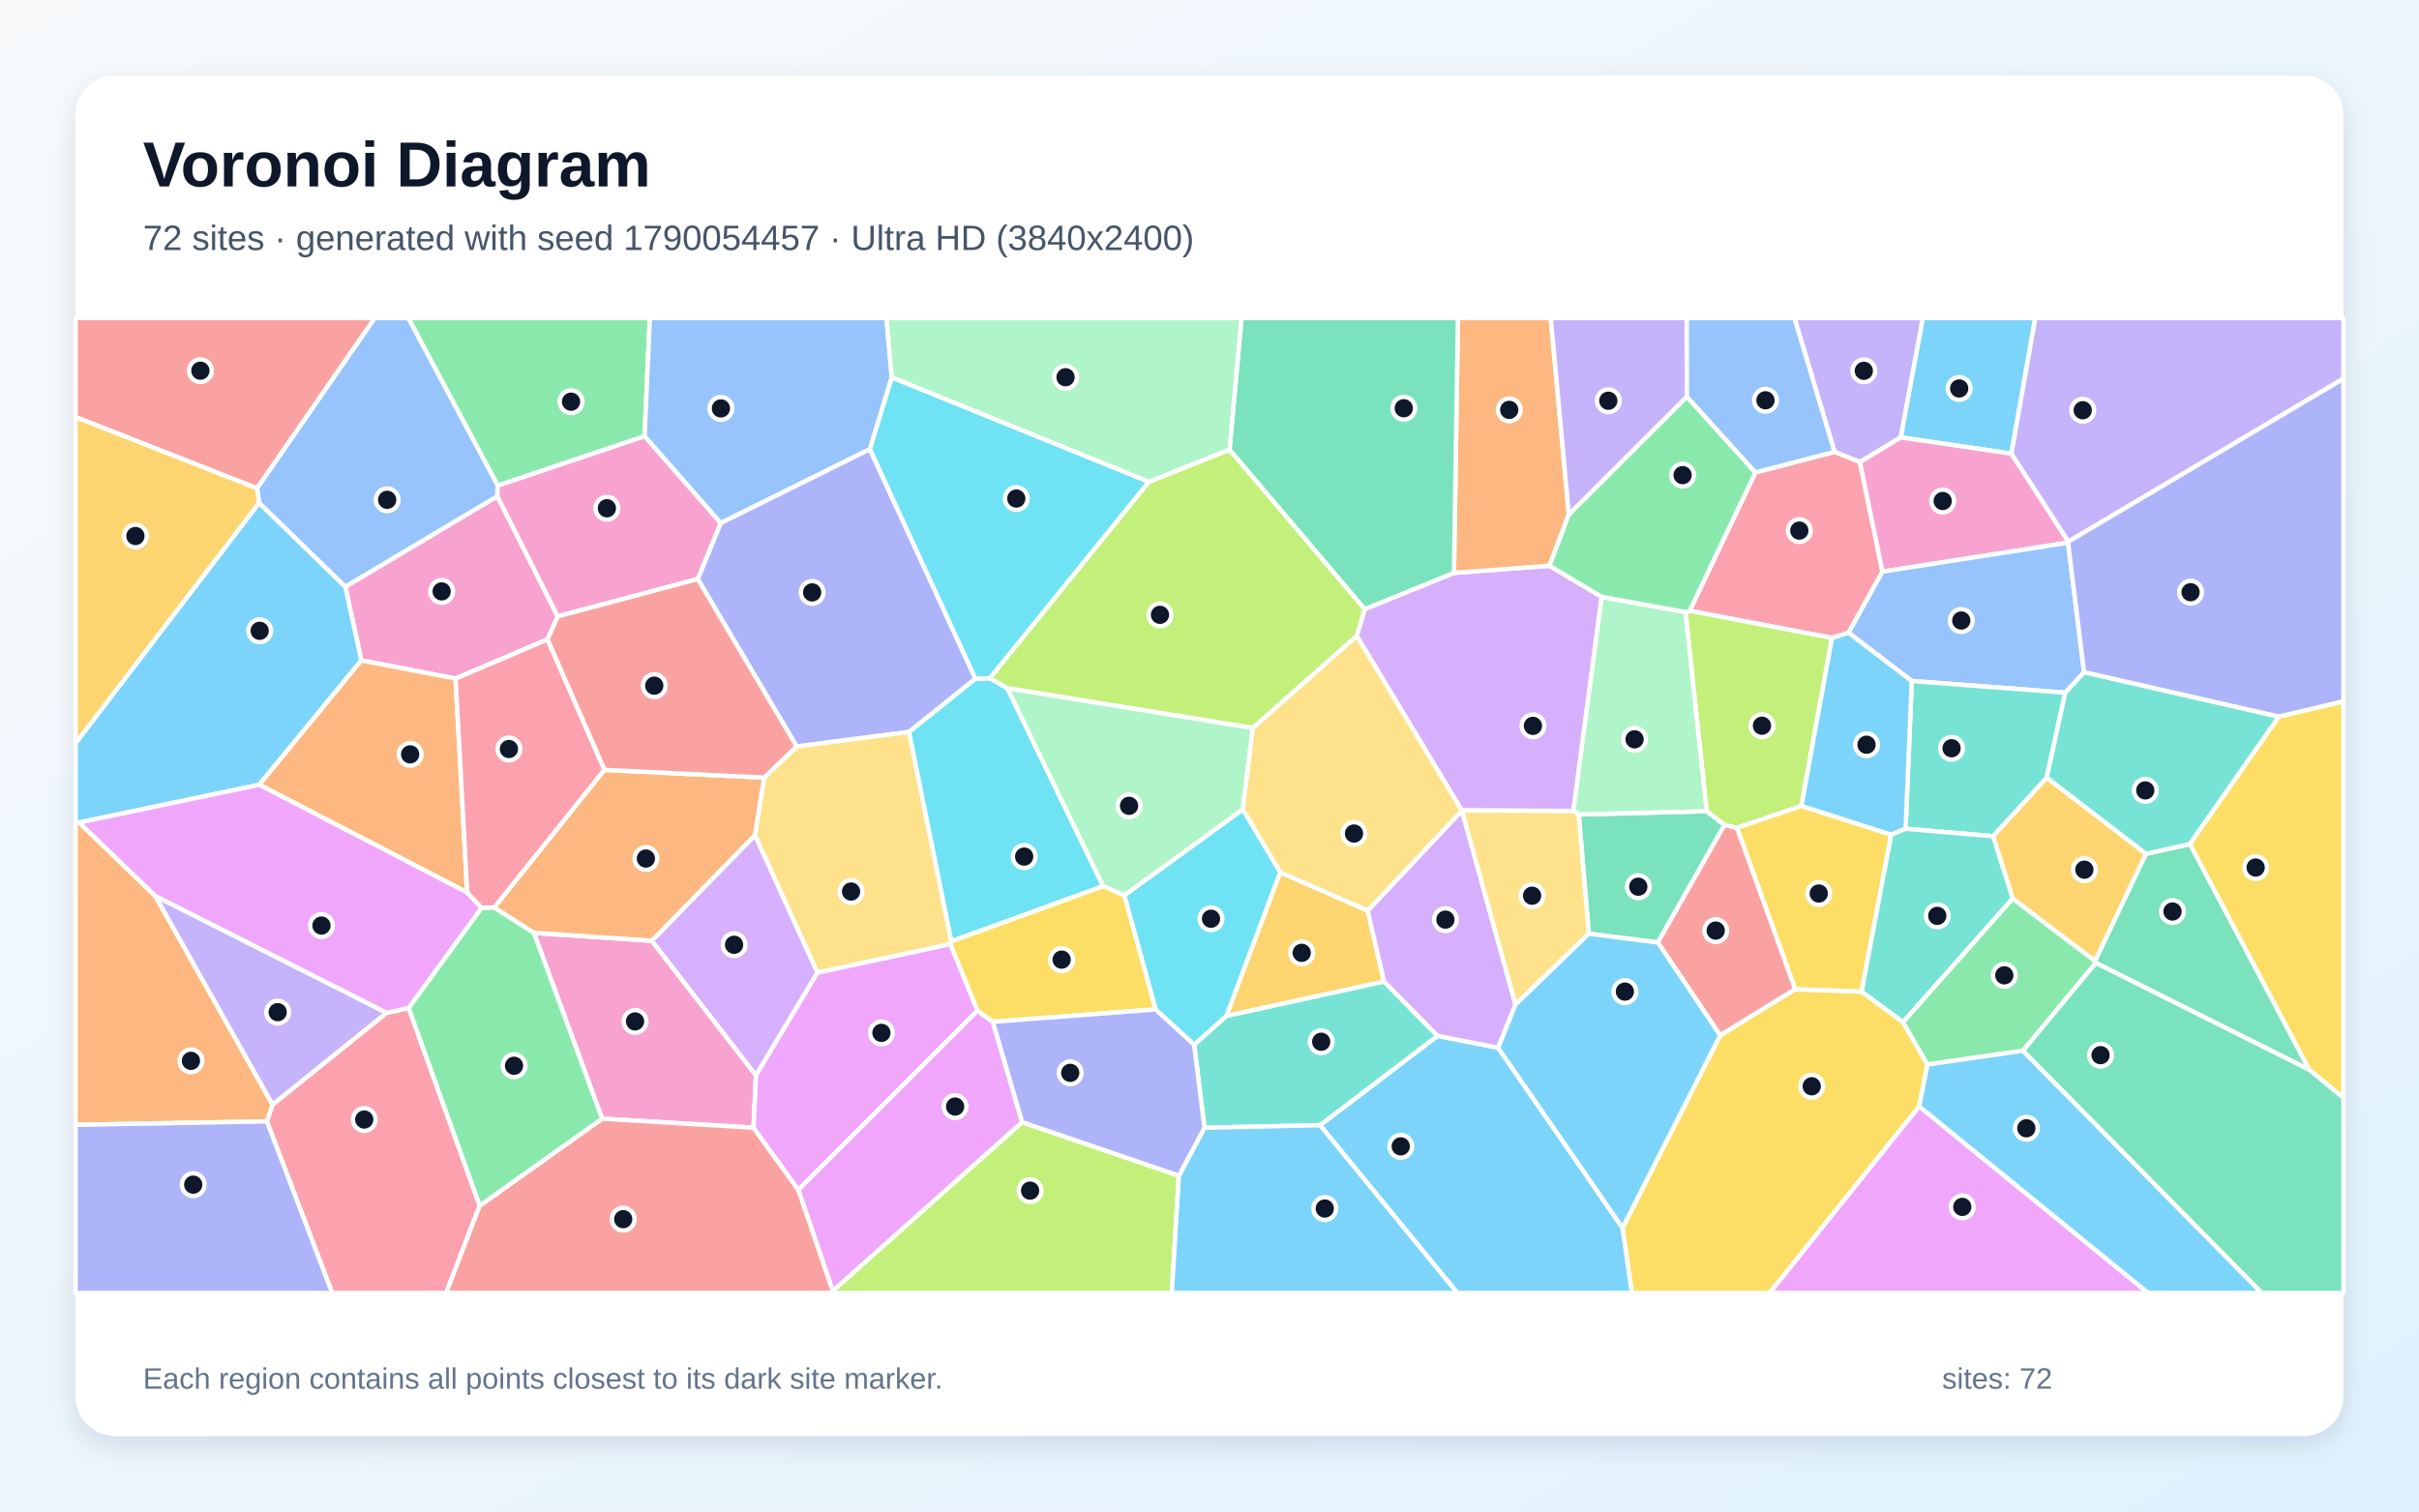
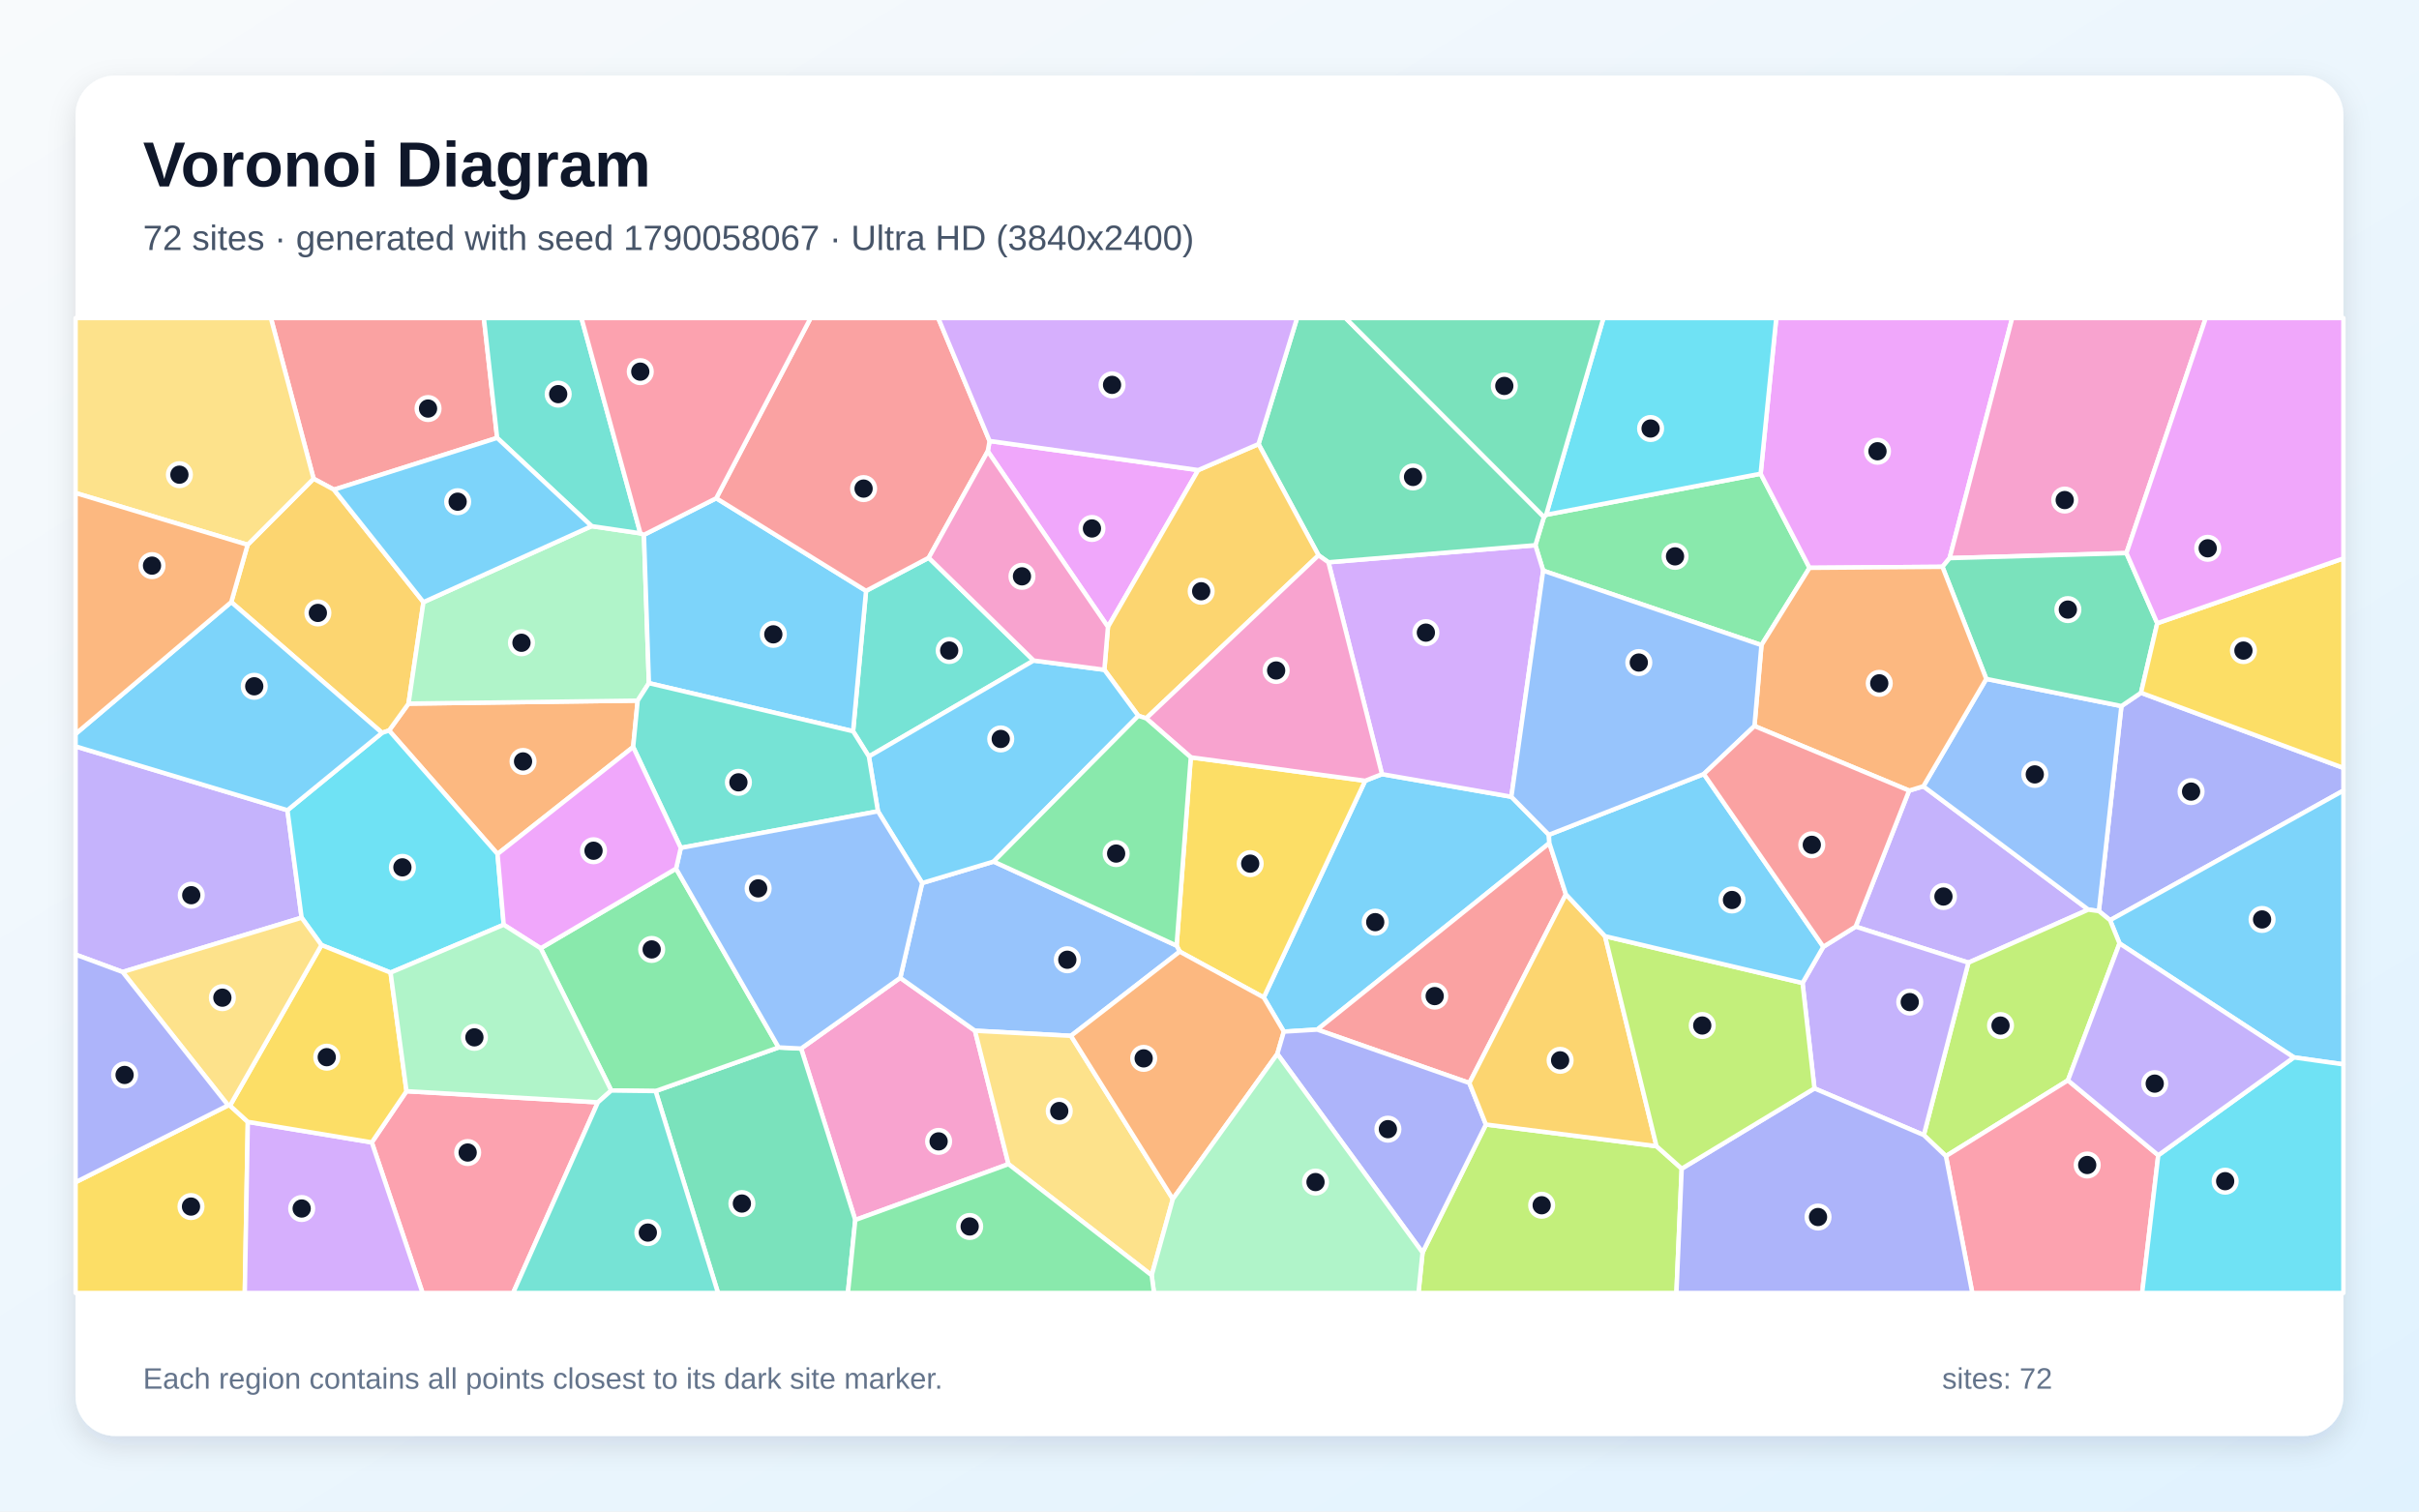
<svg xmlns="http://www.w3.org/2000/svg" width="3840" height="2400" viewBox="0 0 3840 2400" role="img" aria-labelledby="title description">
  <defs>
    <linearGradient id="background" x1="0" y1="0" x2="1" y2="1">
      <stop stop-color="#F8FAFC" />
      <stop offset="1" stop-color="#E0F2FE" />
    </linearGradient>
    <filter id="shadow" x="-5%" y="-5%" width="110%" height="110%">
      <feDropShadow dx="0" dy="15" stdDeviation="22" flood-color="#0F172A" flood-opacity=".12" />
    </filter>
  </defs>
  <rect width="3840" height="2400" fill="url(#background)" />
  <rect x="120" y="120" width="3600" height="2160" rx="63" fill="#FFFFFF" filter="url(#shadow)" />
  <g font-family="Arial, sans-serif">
    <text x="227" y="296" font-size="101" font-weight="700" fill="#0F172A">Voronoi Diagram</text>
-     <text x="227" y="397" font-size="56" fill="#475569">72 sites · generated with seed 1790054457 · Ultra HD (3840x2400)</text>
+     <text x="227" y="397" font-size="56" fill="#475569">72 sites · generated with seed 1790058067 · Ultra HD (3840x2400)</text>
  </g>
  <g stroke="#FFFFFF" stroke-width="7" stroke-linejoin="round">
-     <polygon points="2095.4,1786.6 2282.0,1644.7 2378.2,1663.7 2575.7,1949.6 2590.8,2053.0 2313.4,2053.0" fill="#38BDF8" fill-opacity="0.65" />
-     <polygon points="3017.4,694.5 2952.5,733.8 2912.2,717.5 2848.5,505.0 3052.5,505.0" fill="#A78BFA" fill-opacity="0.65" />
-     <polygon points="885.4,978.7 869.2,1015.2 723.2,1077.5 573.6,1048.6 548.2,931.5 789.5,787.9" fill="#F472B6" fill-opacity="0.65" />
-     <polygon points="246.6,1422.6 432.8,1754.1 423.9,1780.5 120.0,1786.0 120.0,1305.1 125.6,1306.0" fill="#FB923C" fill-opacity="0.65" />
-     <polygon points="2575.7,1949.6 2730.6,1643.9 2849.6,1570.6 2955.2,1574.4 3020.8,1622.8 3059.7,1690.2 3046.6,1756.7 2809.2,2053.0 2590.8,2053.0" fill="#FACC15" fill-opacity="0.65" />
-     <polygon points="1023.2,692.7 790.1,771.1 648.1,505.0 1031.6,505.0" fill="#4ADE80" fill-opacity="0.65" />
-     <polygon points="1912.0,1790.6 1895.6,1658.8 1946.7,1613.0 2197.0,1558.3 2282.0,1644.7 2095.4,1786.6" fill="#2DD4BF" fill-opacity="0.65" />
-     <polygon points="1415.7,599.2 1380.9,713.2 1144.0,830.6 1023.2,692.7 1031.6,505.0 1407.2,505.0" fill="#60A5FA" fill-opacity="0.65" />
-     <polygon points="1267.2,1889.0 1551.5,1604.7 1576.0,1622.4 1622.7,1781.8 1321.9,2050.0" fill="#E879F9" fill-opacity="0.65" />
-     <polygon points="3327.0,1529.0 3325.7,1525.7 3406.4,1355.8 3476.4,1340.1 3666.1,1698.8" fill="#34D399" fill-opacity="0.65" />
-     <polygon points="408.0,775.4 120.0,662.3 120.0,505.0 595.0,505.0" fill="#F87171" fill-opacity="0.65" />
-     <polygon points="120.0,1786.0 423.9,1780.5 527.6,2053.0 120.0,2053.0" fill="#818CF8" fill-opacity="0.65" />
-     <polygon points="2032.2,1385.0 2171.1,1445.9 2197.0,1558.3 1946.7,1613.0" fill="#FBBF24" fill-opacity="0.65" />
-     <polygon points="1321.9,2050.0 1622.7,1781.8 1871.4,1866.7 1860.1,2053.0 1322.1,2053.0" fill="#A3E635" fill-opacity="0.65" />
-     <polygon points="2320.7,1287.0 2405.8,1595.0 2378.2,1663.7 2282.0,1644.7 2197.0,1558.3 2171.1,1445.9" fill="#C084FC" fill-opacity="0.65" />
-     <polygon points="2988.3,907.6 2934.4,1004.7 2908.1,1012.9 2682.2,969.8 2786.6,750.1 2912.2,717.5 2952.5,733.8" fill="#FB7185" fill-opacity="0.65" />
-     <polygon points="1510.0,1494.8 1442.8,1162.2 1548.4,1077.4 1571.1,1076.9 1599.1,1092.6 1751.2,1407.1" fill="#22D3EE" fill-opacity="0.65" />
-     <polygon points="1988.8,1155.7 1972.8,1285.4 1784.8,1421.8 1751.2,1407.1 1599.1,1092.6" fill="#86EFAC" fill-opacity="0.65" />
-     <polygon points="2153.8,1009.4 2320.8,1286.8 2320.7,1287.0 2171.1,1445.9 2032.2,1385.0 1972.8,1285.4 1988.8,1155.7" fill="#FCD34D" fill-opacity="0.65" />
-     <polygon points="411.6,1246.0 125.6,1306.0 120.0,1305.1 120.0,1179.9 411.3,798.3 548.2,931.5 573.6,1048.6" fill="#38BDF8" fill-opacity="0.65" />
-     <polygon points="3193.0,720.3 3017.4,694.5 3052.5,505.0 3230.9,505.0" fill="#38BDF8" fill-opacity="0.65" />
-     <polygon points="613.9,1608.2 432.8,1754.1 246.6,1422.6" fill="#A78BFA" fill-opacity="0.65" />
-     <polygon points="3283.5,860.0 3282.9,861.7 2988.3,907.6 2952.5,733.8 3017.4,694.5 3193.0,720.3" fill="#F472B6" fill-opacity="0.65" />
-     <polygon points="741.6,1417.1 411.6,1246.0 573.6,1048.6 723.2,1077.5" fill="#FB923C" fill-opacity="0.65" />
-     <polygon points="2757.2,1314.2 2859.6,1279.6 3002.2,1325.3 2955.2,1574.4 2849.6,1570.6" fill="#FACC15" fill-opacity="0.65" />
-     <polygon points="3211.4,1668.3 3059.7,1690.2 3020.8,1622.8 3194.9,1426.6 3325.7,1525.7 3327.0,1529.0" fill="#4ADE80" fill-opacity="0.65" />
-     <polygon points="3476.4,1340.1 3406.4,1355.8 3248.8,1234.8 3278.2,1099.8 3308.3,1067.2 3617.7,1137.9" fill="#2DD4BF" fill-opacity="0.65" />
-     <polygon points="3308.3,1067.2 3278.2,1099.8 3034.8,1081.3 2934.4,1004.7 2988.3,907.6 3282.9,861.7" fill="#60A5FA" fill-opacity="0.65" />
-     <polygon points="3046.6,1756.7 3410.1,2053.0 2809.2,2053.0" fill="#E879F9" fill-opacity="0.65" />
-     <polygon points="2522.1,1482.5 2506.1,1293.2 2709.2,1288.0 2737.6,1309.8 2631.7,1496.5" fill="#34D399" fill-opacity="0.65" />
-     <polygon points="2631.7,1496.5 2737.6,1309.8 2757.2,1314.2 2849.6,1570.6 2730.6,1643.9" fill="#F87171" fill-opacity="0.65" />
-     <polygon points="1548.4,1077.4 1442.8,1162.2 1264.7,1185.3 1107.6,919.4 1144.0,830.6 1380.9,713.2" fill="#818CF8" fill-opacity="0.65" />
-     <polygon points="3194.9,1426.6 3163.8,1327.7 3248.8,1234.8 3406.4,1355.8 3325.7,1525.7" fill="#FBBF24" fill-opacity="0.65" />
-     <polygon points="2737.6,1309.8 2709.2,1288.0 2675.5,971.9 2682.2,969.8 2908.1,1012.9 2859.6,1279.6 2757.2,1314.2" fill="#A3E635" fill-opacity="0.65" />
-     <polygon points="2166.3,967.2 2308.0,909.6 2459.7,898.3 2542.6,947.7 2497.6,1287.7 2320.8,1286.8 2153.8,1009.4" fill="#C084FC" fill-opacity="0.65" />
-     <polygon points="423.9,1780.5 432.8,1754.1 613.9,1608.2 648.8,1600.5 761.5,1914.4 708.2,2053.0 527.6,2053.0" fill="#FB7185" fill-opacity="0.65" />
-     <polygon points="1834.3,1602.8 1784.8,1421.8 1972.8,1285.4 2032.2,1385.0 1946.7,1613.0 1895.6,1658.8" fill="#22D3EE" fill-opacity="0.65" />
-     <polygon points="2497.6,1287.7 2542.6,947.7 2675.5,971.9 2709.2,1288.0 2506.1,1293.2" fill="#86EFAC" fill-opacity="0.65" />
-     <polygon points="1297.6,1544.5 1198.3,1326.2 1213.0,1234.7 1264.7,1185.3 1442.8,1162.2 1510.0,1494.8 1508.6,1499.1" fill="#FCD34D" fill-opacity="0.65" />
-     <polygon points="1871.4,1866.7 1912.0,1790.6 2095.4,1786.6 2313.4,2053.0 1860.1,2053.0" fill="#38BDF8" fill-opacity="0.65" />
-     <polygon points="3046.6,1756.7 3059.7,1690.2 3211.4,1668.3 3590.6,2053.0 3410.1,2053.0" fill="#38BDF8" fill-opacity="0.65" />
-     <polygon points="3283.5,860.0 3193.0,720.3 3230.9,505.0 3720.0,505.0 3720.0,601.3" fill="#A78BFA" fill-opacity="0.65" />
-     <polygon points="1196.2,1790.6 955.8,1776.2 847.5,1481.2 1034.7,1493.7 1200.1,1707.4" fill="#F472B6" fill-opacity="0.65" />
-     <polygon points="2490.4,816.8 2459.7,898.3 2308.0,909.6 2314.4,505.0 2461.7,505.0" fill="#FB923C" fill-opacity="0.65" />
-     <polygon points="1576.0,1622.4 1551.5,1604.7 1508.6,1499.1 1510.0,1494.8 1751.2,1407.1 1784.8,1421.8 1834.3,1602.8" fill="#FACC15" fill-opacity="0.65" />
-     <polygon points="2677.8,629.7 2786.6,750.1 2682.2,969.8 2675.5,971.9 2542.6,947.7 2459.7,898.3 2490.4,816.8" fill="#4ADE80" fill-opacity="0.65" />
-     <polygon points="3025.0,1315.9 3034.8,1081.3 3278.2,1099.8 3248.8,1234.8 3163.8,1327.7" fill="#2DD4BF" fill-opacity="0.65" />
-     <polygon points="790.1,771.1 789.5,787.9 548.2,931.5 411.3,798.3 408.0,775.4 595.0,505.0 648.1,505.0" fill="#60A5FA" fill-opacity="0.65" />
-     <polygon points="741.6,1417.1 764.6,1441.5 648.8,1600.5 613.9,1608.2 246.6,1422.6 125.6,1306.0 411.6,1246.0" fill="#E879F9" fill-opacity="0.65" />
-     <polygon points="2308.0,909.6 2166.3,967.2 1951.7,714.0 1970.8,505.0 2314.4,505.0" fill="#34D399" fill-opacity="0.65" />
-     <polygon points="761.5,1914.4 955.8,1776.2 1196.2,1790.6 1267.2,1889.0 1321.9,2050.0 1322.1,2053.0 708.2,2053.0" fill="#F87171" fill-opacity="0.65" />
-     <polygon points="3617.7,1137.9 3308.3,1067.2 3282.9,861.7 3283.5,860.0 3720.0,601.3 3720.0,1113.8" fill="#818CF8" fill-opacity="0.65" />
-     <polygon points="411.3,798.3 120.0,1179.9 120.0,662.3 408.0,775.4" fill="#FBBF24" fill-opacity="0.65" />
-     <polygon points="1823.7,764.9 1951.7,714.0 2166.3,967.2 2153.8,1009.4 1988.8,1155.7 1599.1,1092.6 1571.1,1076.9" fill="#A3E635" fill-opacity="0.65" />
-     <polygon points="1200.1,1707.4 1034.7,1493.7 1198.3,1326.2 1297.6,1544.5" fill="#C084FC" fill-opacity="0.65" />
-     <polygon points="959.6,1222.4 784.6,1441.2 764.6,1441.5 741.6,1417.1 723.2,1077.5 869.2,1015.2" fill="#FB7185" fill-opacity="0.65" />
-     <polygon points="1823.7,764.9 1571.1,1076.9 1548.4,1077.4 1380.9,713.2 1415.7,599.2" fill="#22D3EE" fill-opacity="0.65" />
-     <polygon points="1951.7,714.0 1823.7,764.9 1415.7,599.2 1407.2,505.0 1970.8,505.0" fill="#86EFAC" fill-opacity="0.65" />
-     <polygon points="2320.8,1286.8 2497.6,1287.7 2506.1,1293.2 2522.1,1482.5 2405.8,1595.0 2320.7,1287.0" fill="#FCD34D" fill-opacity="0.65" />
-     <polygon points="3034.8,1081.3 3025.0,1315.9 3002.2,1325.3 2859.6,1279.6 2908.1,1012.9 2934.4,1004.7" fill="#38BDF8" fill-opacity="0.65" />
-     <polygon points="2522.1,1482.5 2631.7,1496.5 2730.6,1643.9 2575.7,1949.6 2378.2,1663.7 2405.8,1595.0" fill="#38BDF8" fill-opacity="0.65" />
-     <polygon points="2677.8,629.7 2490.4,816.8 2461.7,505.0 2677.5,505.0" fill="#A78BFA" fill-opacity="0.65" />
-     <polygon points="1144.0,830.6 1107.6,919.4 885.4,978.7 789.5,787.9 790.1,771.1 1023.2,692.7" fill="#F472B6" fill-opacity="0.65" />
-     <polygon points="784.6,1441.2 959.6,1222.4 1213.0,1234.7 1198.3,1326.2 1034.7,1493.7 847.5,1481.2" fill="#FB923C" fill-opacity="0.65" />
-     <polygon points="3666.1,1698.8 3476.4,1340.1 3617.7,1137.9 3720.0,1113.8 3720.0,1743.3" fill="#FACC15" fill-opacity="0.65" />
-     <polygon points="761.5,1914.4 648.8,1600.5 764.6,1441.5 784.6,1441.2 847.5,1481.2 955.8,1776.2" fill="#4ADE80" fill-opacity="0.65" />
-     <polygon points="3002.2,1325.3 3025.0,1315.9 3163.8,1327.7 3194.9,1426.6 3020.8,1622.8 2955.2,1574.4" fill="#2DD4BF" fill-opacity="0.65" />
-     <polygon points="2912.2,717.5 2786.6,750.1 2677.8,629.7 2677.5,505.0 2848.5,505.0" fill="#60A5FA" fill-opacity="0.65" />
-     <polygon points="1196.2,1790.6 1200.1,1707.4 1297.6,1544.5 1508.6,1499.1 1551.5,1604.7 1267.2,1889.0" fill="#E879F9" fill-opacity="0.65" />
-     <polygon points="3211.4,1668.3 3327.0,1529.0 3666.1,1698.8 3720.0,1743.3 3720.0,2053.0 3590.6,2053.0" fill="#34D399" fill-opacity="0.65" />
-     <polygon points="1107.6,919.4 1264.7,1185.3 1213.0,1234.7 959.6,1222.4 869.2,1015.2 885.4,978.7" fill="#F87171" fill-opacity="0.65" />
-     <polygon points="1871.4,1866.7 1622.7,1781.8 1576.0,1622.4 1834.3,1602.8 1895.6,1658.8 1912.0,1790.6" fill="#818CF8" fill-opacity="0.65" />
+     <polygon points="2458.7,1325.5 2459.5,1338.7 2091.1,1634.8 2038.0,1638.0 2006.1,1583.8 2167.1,1239.7 2193.8,1229.2 2399.2,1265.1" fill="#38BDF8" fill-opacity="0.65" />
+     <polygon points="194.6,1543.3 120.0,1515.7 120.0,1185.1 456.3,1286.5 478.8,1457.1" fill="#A78BFA" fill-opacity="0.65" />
+     <polygon points="1357.7,1937.1 1271.7,1664.9 1429.1,1552.6 1547.7,1636.6 1600.9,1848.4" fill="#F472B6" fill-opacity="0.65" />
+     <polygon points="1005.1,1186.1 789.8,1356.0 617.6,1159.9 648.5,1117.2 1012.3,1112.4" fill="#FB923C" fill-opacity="0.65" />
+     <polygon points="1872.7,1511.0 1867.8,1501.5 1890.3,1202.5 2167.1,1239.7 2006.1,1583.8" fill="#FACC15" fill-opacity="0.65" />
+     <polygon points="2454.4,817.4 2794.9,752.2 2872.5,901.6 2796.2,1024.3 2449.7,906.1 2437.3,865.7 2450.9,820.8" fill="#4ADE80" fill-opacity="0.65" />
+     <polygon points="1354.2,1161.1 1374.8,938.2 1474.3,885.6 1640.9,1048.8 1379.3,1201.2" fill="#2DD4BF" fill-opacity="0.65" />
+     <polygon points="1700.1,1644.7 1547.7,1636.6 1429.1,1552.6 1463.9,1402.1 1577.3,1368.0 1867.8,1501.5 1872.7,1511.0" fill="#60A5FA" fill-opacity="0.65" />
+     <polygon points="3094.9,886.2 3083.5,900.0 2872.5,901.6 2794.9,752.2 2819.7,505.0 3194.2,505.0" fill="#E879F9" fill-opacity="0.65" />
+     <polygon points="1040.7,1732.4 1236.0,1663.1 1271.7,1664.9 1357.7,1937.1 1346.0,2053.0 1139.8,2053.0" fill="#34D399" fill-opacity="0.65" />
+     <polygon points="789.2,695.3 530.1,777.5 497.8,760.1 430.0,505.0 768.1,505.0" fill="#F87171" fill-opacity="0.65" />
+     <polygon points="3349.6,1461.1 3331.8,1446.6 3367.6,1121.1 3398.7,1100.0 3720.0,1219.3 3720.0,1255.3" fill="#818CF8" fill-opacity="0.65" />
+     <polygon points="393.1,865.0 497.8,760.1 530.1,777.5 672.2,956.1 648.5,1117.2 617.6,1159.9 606.5,1163.6 367.1,956.0" fill="#FBBF24" fill-opacity="0.65" />
+     <polygon points="2258.2,1988.8 2358.8,1785.5 2629.6,1819.9 2669.6,1855.6 2661.2,2053.0 2251.7,2053.0" fill="#A3E635" fill-opacity="0.65" />
+     <polygon points="2108.8,892.8 2437.3,865.7 2449.7,906.1 2399.2,1265.1 2193.8,1229.2" fill="#C084FC" fill-opacity="0.65" />
+     <polygon points="590.2,1813.9 645.3,1732.6 949.1,1750.3 814.5,2053.0 670.8,2053.0" fill="#FB7185" fill-opacity="0.65" />
+     <polygon points="799.6,1468.3 620.0,1544.3 510.3,1500.6 478.8,1457.1 456.3,1286.5 606.5,1163.6 617.6,1159.9 789.8,1356.0" fill="#22D3EE" fill-opacity="0.65" />
+     <polygon points="672.2,956.1 939.1,835.4 1016.6,846.8 1022.2,849.2 1030.1,1084.7 1012.3,1112.4 648.5,1117.2" fill="#86EFAC" fill-opacity="0.65" />
+     <polygon points="1600.9,1848.4 1547.7,1636.6 1700.1,1644.7 1861.8,1903.8 1828.2,2024.9" fill="#FCD34D" fill-opacity="0.65" />
+     <polygon points="367.1,956.0 606.5,1163.6 456.3,1286.5 120.0,1185.1 120.0,1165.3" fill="#38BDF8" fill-opacity="0.65" />
+     <polygon points="3641.4,1678.9 3364.6,1498.0 3349.6,1461.1 3720.0,1255.3 3720.0,1690.0" fill="#38BDF8" fill-opacity="0.65" />
+     <polygon points="3124.7,1528.5 2945.7,1471.3 3030.6,1255.3 3053.2,1248.5 3315.1,1444.3" fill="#A78BFA" fill-opacity="0.65" />
+     <polygon points="3375.6,878.2 3094.9,886.2 3194.2,505.0 3501.5,505.0" fill="#F472B6" fill-opacity="0.65" />
+     <polygon points="2027.7,1673.4 1861.8,1903.8 1700.1,1644.7 1872.7,1511.0 2006.1,1583.8 2038.0,1638.0" fill="#FB923C" fill-opacity="0.65" />
+     <polygon points="120.0,1877.1 362.1,1755.1 365.1,1755.5 393.4,1781.3 388.6,2053.0 120.0,2053.0" fill="#FACC15" fill-opacity="0.65" />
+     <polygon points="970.3,1731.5 858.3,1505.7 1073.2,1379.2 1236.0,1663.1 1040.7,1732.4" fill="#4ADE80" fill-opacity="0.65" />
+     <polygon points="1016.6,846.8 939.1,835.4 789.2,695.3 768.1,505.0 923.0,505.0" fill="#2DD4BF" fill-opacity="0.65" />
+     <polygon points="3315.1,1444.3 3053.2,1248.5 3153.1,1078.0 3367.6,1121.1 3331.8,1446.6" fill="#60A5FA" fill-opacity="0.65" />
+     <polygon points="1902.1,746.4 1758.8,995.4 1568.0,716.5 1570.9,700.2" fill="#E879F9" fill-opacity="0.65" />
+     <polygon points="2450.9,820.8 2437.3,865.7 2108.8,892.8 2093.1,881.7 1997.8,705.1 2059.0,505.0 2136.0,505.0" fill="#34D399" fill-opacity="0.65" />
+     <polygon points="2485.8,1420.0 2332.5,1719.6 2091.1,1634.8 2459.5,1338.7" fill="#F87171" fill-opacity="0.65" />
+     <polygon points="2027.7,1673.4 2038.0,1638.0 2091.1,1634.8 2332.5,1719.6 2358.8,1785.5 2258.2,1988.8" fill="#818CF8" fill-opacity="0.65" />
+     <polygon points="1997.8,705.1 2093.1,881.7 1819.5,1140.6 1807.0,1136.6 1753.1,1063.5 1758.8,995.4 1902.1,746.4" fill="#FBBF24" fill-opacity="0.65" />
+     <polygon points="3282.7,1715.4 3089.0,1835.7 3053.9,1802.3 3124.7,1528.5 3315.1,1444.3 3331.8,1446.6 3349.6,1461.1 3364.6,1498.0" fill="#A3E635" fill-opacity="0.65" />
+     <polygon points="393.4,1781.3 590.2,1813.9 670.8,2053.0 388.6,2053.0" fill="#C084FC" fill-opacity="0.65" />
+     <polygon points="3089.0,1835.7 3282.7,1715.4 3426.1,1834.3 3400.5,2053.0 3130.9,2053.0" fill="#FB7185" fill-opacity="0.65" />
+     <polygon points="3426.1,1834.3 3641.4,1678.9 3720.0,1690.0 3720.0,2053.0 3400.5,2053.0" fill="#22D3EE" fill-opacity="0.65" />
+     <polygon points="1828.2,2024.9 1861.8,1903.8 2027.7,1673.4 2258.2,1988.8 2251.7,2053.0 1831.9,2053.0" fill="#86EFAC" fill-opacity="0.65" />
+     <polygon points="497.8,760.1 393.1,865.0 120.0,782.8 120.0,505.0 430.0,505.0" fill="#FCD34D" fill-opacity="0.65" />
+     <polygon points="1393.7,1288.2 1379.3,1201.2 1640.9,1048.8 1753.1,1063.5 1807.0,1136.6 1577.3,1368.0 1463.9,1402.1" fill="#38BDF8" fill-opacity="0.65" />
+     <polygon points="1137.0,791.1 1374.8,938.2 1354.2,1161.1 1030.1,1084.7 1022.2,849.2" fill="#38BDF8" fill-opacity="0.65" />
+     <polygon points="2880.3,1728.2 2861.4,1560.8 2894.4,1503.3 2945.7,1471.3 3124.7,1528.5 3053.9,1802.3" fill="#A78BFA" fill-opacity="0.65" />
+     <polygon points="1819.5,1140.6 2093.1,881.7 2108.8,892.8 2193.8,1229.2 2167.1,1239.7 1890.3,1202.5" fill="#F472B6" fill-opacity="0.65" />
+     <polygon points="393.1,865.0 367.1,956.0 120.0,1165.3 120.0,782.8" fill="#FB923C" fill-opacity="0.65" />
+     <polygon points="393.4,1781.3 365.1,1755.5 510.3,1500.6 620.0,1544.3 645.3,1732.6 590.2,1813.9" fill="#FACC15" fill-opacity="0.65" />
+     <polygon points="1357.7,1937.1 1600.9,1848.4 1828.2,2024.9 1831.9,2053.0 1346.0,2053.0" fill="#4ADE80" fill-opacity="0.65" />
+     <polygon points="1030.1,1084.7 1354.2,1161.1 1379.3,1201.2 1393.7,1288.2 1080.7,1346.3 1005.1,1186.1 1012.3,1112.4" fill="#2DD4BF" fill-opacity="0.65" />
+     <polygon points="1080.7,1346.3 1393.7,1288.2 1463.9,1402.1 1429.1,1552.6 1271.7,1664.9 1236.0,1663.1 1073.2,1379.2" fill="#60A5FA" fill-opacity="0.65" />
+     <polygon points="1080.7,1346.3 1073.2,1379.2 858.3,1505.7 799.6,1468.3 789.8,1356.0 1005.1,1186.1" fill="#E879F9" fill-opacity="0.65" />
+     <polygon points="3424.5,989.6 3398.7,1100.0 3367.6,1121.1 3153.1,1078.0 3083.5,900.0 3094.9,886.2 3375.6,878.2" fill="#34D399" fill-opacity="0.65" />
+     <polygon points="1570.9,700.2 1568.0,716.5 1474.3,885.6 1374.8,938.2 1137.0,791.1 1286.8,505.0 1489.4,505.0" fill="#F87171" fill-opacity="0.65" />
+     <polygon points="2669.6,1855.6 2880.3,1728.2 3053.9,1802.3 3089.0,1835.7 3130.9,2053.0 2661.2,2053.0" fill="#818CF8" fill-opacity="0.65" />
+     <polygon points="2547.9,1486.5 2629.6,1819.9 2358.8,1785.5 2332.5,1719.6 2485.8,1420.0" fill="#FBBF24" fill-opacity="0.65" />
+     <polygon points="2669.6,1855.6 2629.6,1819.9 2547.9,1486.5 2861.4,1560.8 2880.3,1728.2" fill="#A3E635" fill-opacity="0.65" />
+     <polygon points="1997.8,705.1 1902.1,746.4 1570.9,700.2 1489.4,505.0 2059.0,505.0" fill="#C084FC" fill-opacity="0.65" />
+     <polygon points="1137.0,791.1 1022.2,849.2 1016.6,846.8 923.0,505.0 1286.8,505.0" fill="#FB7185" fill-opacity="0.65" />
+     <polygon points="2794.9,752.2 2454.4,817.4 2545.3,505.0 2819.7,505.0" fill="#22D3EE" fill-opacity="0.65" />
+     <polygon points="858.3,1505.7 970.3,1731.5 949.1,1750.3 645.3,1732.6 620.0,1544.3 799.6,1468.3" fill="#86EFAC" fill-opacity="0.65" />
+     <polygon points="365.1,1755.5 362.1,1755.1 194.6,1543.3 478.8,1457.1 510.3,1500.6" fill="#FCD34D" fill-opacity="0.65" />
+     <polygon points="939.1,835.4 672.2,956.1 530.1,777.5 789.2,695.3" fill="#38BDF8" fill-opacity="0.65" />
+     <polygon points="2704.7,1229.0 2894.4,1503.3 2861.4,1560.8 2547.9,1486.5 2485.8,1420.0 2459.5,1338.7 2458.7,1325.5" fill="#38BDF8" fill-opacity="0.65" />
+     <polygon points="3426.1,1834.3 3282.7,1715.4 3364.6,1498.0 3641.4,1678.9" fill="#A78BFA" fill-opacity="0.65" />
+     <polygon points="1568.0,716.5 1758.8,995.4 1753.1,1063.5 1640.9,1048.8 1474.3,885.6" fill="#F472B6" fill-opacity="0.65" />
+     <polygon points="3153.1,1078.0 3053.2,1248.5 3030.6,1255.3 2785.1,1152.8 2796.2,1024.3 2872.5,901.6 3083.5,900.0" fill="#FB923C" fill-opacity="0.65" />
+     <polygon points="3398.7,1100.0 3424.5,989.6 3720.0,886.6 3720.0,1219.3" fill="#FACC15" fill-opacity="0.65" />
+     <polygon points="1577.3,1368.0 1807.0,1136.6 1819.5,1140.6 1890.3,1202.5 1867.8,1501.5" fill="#4ADE80" fill-opacity="0.65" />
+     <polygon points="949.1,1750.3 970.3,1731.5 1040.7,1732.4 1139.8,2053.0 814.5,2053.0" fill="#2DD4BF" fill-opacity="0.65" />
+     <polygon points="2785.1,1152.8 2704.7,1229.0 2458.7,1325.5 2399.2,1265.1 2449.7,906.1 2796.2,1024.3" fill="#60A5FA" fill-opacity="0.65" />
+     <polygon points="3424.5,989.6 3375.6,878.2 3501.5,505.0 3720.0,505.0 3720.0,886.6" fill="#E879F9" fill-opacity="0.65" />
+     <polygon points="2454.4,817.4 2450.9,820.8 2136.0,505.0 2545.3,505.0" fill="#34D399" fill-opacity="0.65" />
+     <polygon points="2785.1,1152.8 3030.6,1255.3 2945.7,1471.3 2894.4,1503.3 2704.7,1229.0" fill="#F87171" fill-opacity="0.65" />
+     <polygon points="362.1,1755.1 120.0,1877.1 120.0,1515.7 194.6,1543.3" fill="#818CF8" fill-opacity="0.65" />
  </g>
  <g>
-     <circle cx="2223.6" cy="1820.2" r="18" fill="#0F172A" stroke="#FFFFFF" stroke-width="7" />
-     <circle cx="2958.7" cy="588.8" r="18" fill="#0F172A" stroke="#FFFFFF" stroke-width="7" />
-     <circle cx="701.1" cy="939.0" r="18" fill="#0F172A" stroke="#FFFFFF" stroke-width="7" />
-     <circle cx="303.1" cy="1684.4" r="18" fill="#0F172A" stroke="#FFFFFF" stroke-width="7" />
-     <circle cx="2876.0" cy="1724.8" r="18" fill="#0F172A" stroke="#FFFFFF" stroke-width="7" />
-     <circle cx="906.5" cy="637.8" r="18" fill="#0F172A" stroke="#FFFFFF" stroke-width="7" />
-     <circle cx="2097.3" cy="1654.1" r="18" fill="#0F172A" stroke="#FFFFFF" stroke-width="7" />
-     <circle cx="1144.4" cy="648.5" r="18" fill="#0F172A" stroke="#FFFFFF" stroke-width="7" />
-     <circle cx="1516.2" cy="1757.0" r="18" fill="#0F172A" stroke="#FFFFFF" stroke-width="7" />
-     <circle cx="3448.7" cy="1447.3" r="18" fill="#0F172A" stroke="#FFFFFF" stroke-width="7" />
-     <circle cx="318.1" cy="588.6" r="18" fill="#0F172A" stroke="#FFFFFF" stroke-width="7" />
-     <circle cx="306.7" cy="1881.0" r="18" fill="#0F172A" stroke="#FFFFFF" stroke-width="7" />
-     <circle cx="2066.4" cy="1512.9" r="18" fill="#0F172A" stroke="#FFFFFF" stroke-width="7" />
-     <circle cx="1635.2" cy="1890.5" r="18" fill="#0F172A" stroke="#FFFFFF" stroke-width="7" />
-     <circle cx="2294.5" cy="1460.2" r="18" fill="#0F172A" stroke="#FFFFFF" stroke-width="7" />
-     <circle cx="2856.3" cy="842.5" r="18" fill="#0F172A" stroke="#FFFFFF" stroke-width="7" />
-     <circle cx="1625.8" cy="1360.1" r="18" fill="#0F172A" stroke="#FFFFFF" stroke-width="7" />
-     <circle cx="1792.3" cy="1279.5" r="18" fill="#0F172A" stroke="#FFFFFF" stroke-width="7" />
-     <circle cx="2149.4" cy="1323.5" r="18" fill="#0F172A" stroke="#FFFFFF" stroke-width="7" />
-     <circle cx="412.2" cy="1001.6" r="18" fill="#0F172A" stroke="#FFFFFF" stroke-width="7" />
-     <circle cx="3110.1" cy="616.8" r="18" fill="#0F172A" stroke="#FFFFFF" stroke-width="7" />
-     <circle cx="440.8" cy="1607.1" r="18" fill="#0F172A" stroke="#FFFFFF" stroke-width="7" />
-     <circle cx="3083.9" cy="795.5" r="18" fill="#0F172A" stroke="#FFFFFF" stroke-width="7" />
-     <circle cx="651.1" cy="1197.8" r="18" fill="#0F172A" stroke="#FFFFFF" stroke-width="7" />
-     <circle cx="2887.2" cy="1418.7" r="18" fill="#0F172A" stroke="#FFFFFF" stroke-width="7" />
-     <circle cx="3181.7" cy="1548.6" r="18" fill="#0F172A" stroke="#FFFFFF" stroke-width="7" />
-     <circle cx="3405.5" cy="1255.0" r="18" fill="#0F172A" stroke="#FFFFFF" stroke-width="7" />
-     <circle cx="3113.4" cy="985.3" r="18" fill="#0F172A" stroke="#FFFFFF" stroke-width="7" />
-     <circle cx="3115.0" cy="1916.3" r="18" fill="#0F172A" stroke="#FFFFFF" stroke-width="7" />
-     <circle cx="2600.7" cy="1407.9" r="18" fill="#0F172A" stroke="#FFFFFF" stroke-width="7" />
-     <circle cx="2723.6" cy="1477.6" r="18" fill="#0F172A" stroke="#FFFFFF" stroke-width="7" />
-     <circle cx="1289.2" cy="940.6" r="18" fill="#0F172A" stroke="#FFFFFF" stroke-width="7" />
-     <circle cx="3308.8" cy="1380.9" r="18" fill="#0F172A" stroke="#FFFFFF" stroke-width="7" />
-     <circle cx="2797.0" cy="1152.3" r="18" fill="#0F172A" stroke="#FFFFFF" stroke-width="7" />
-     <circle cx="2433.4" cy="1152.5" r="18" fill="#0F172A" stroke="#FFFFFF" stroke-width="7" />
-     <circle cx="578.2" cy="1777.6" r="18" fill="#0F172A" stroke="#FFFFFF" stroke-width="7" />
-     <circle cx="1922.4" cy="1458.8" r="18" fill="#0F172A" stroke="#FFFFFF" stroke-width="7" />
-     <circle cx="2594.8" cy="1173.9" r="18" fill="#0F172A" stroke="#FFFFFF" stroke-width="7" />
-     <circle cx="1351.0" cy="1415.6" r="18" fill="#0F172A" stroke="#FFFFFF" stroke-width="7" />
-     <circle cx="2103.0" cy="1918.9" r="18" fill="#0F172A" stroke="#FFFFFF" stroke-width="7" />
-     <circle cx="3216.7" cy="1791.5" r="18" fill="#0F172A" stroke="#FFFFFF" stroke-width="7" />
-     <circle cx="3306.2" cy="651.4" r="18" fill="#0F172A" stroke="#FFFFFF" stroke-width="7" />
-     <circle cx="1008.1" cy="1621.8" r="18" fill="#0F172A" stroke="#FFFFFF" stroke-width="7" />
-     <circle cx="2395.8" cy="650.8" r="18" fill="#0F172A" stroke="#FFFFFF" stroke-width="7" />
-     <circle cx="1685.3" cy="1523.7" r="18" fill="#0F172A" stroke="#FFFFFF" stroke-width="7" />
-     <circle cx="2671.0" cy="754.4" r="18" fill="#0F172A" stroke="#FFFFFF" stroke-width="7" />
-     <circle cx="3098.0" cy="1188.1" r="18" fill="#0F172A" stroke="#FFFFFF" stroke-width="7" />
-     <circle cx="614.6" cy="793.6" r="18" fill="#0F172A" stroke="#FFFFFF" stroke-width="7" />
-     <circle cx="510.3" cy="1469.6" r="18" fill="#0F172A" stroke="#FFFFFF" stroke-width="7" />
-     <circle cx="2228.4" cy="648.2" r="18" fill="#0F172A" stroke="#FFFFFF" stroke-width="7" />
-     <circle cx="989.3" cy="1935.8" r="18" fill="#0F172A" stroke="#FFFFFF" stroke-width="7" />
-     <circle cx="3477.4" cy="940.3" r="18" fill="#0F172A" stroke="#FFFFFF" stroke-width="7" />
-     <circle cx="215.0" cy="851.1" r="18" fill="#0F172A" stroke="#FFFFFF" stroke-width="7" />
-     <circle cx="1841.4" cy="976.2" r="18" fill="#0F172A" stroke="#FFFFFF" stroke-width="7" />
-     <circle cx="1165.3" cy="1500.1" r="18" fill="#0F172A" stroke="#FFFFFF" stroke-width="7" />
-     <circle cx="807.9" cy="1189.3" r="18" fill="#0F172A" stroke="#FFFFFF" stroke-width="7" />
-     <circle cx="1613.3" cy="791.6" r="18" fill="#0F172A" stroke="#FFFFFF" stroke-width="7" />
-     <circle cx="1691.5" cy="599.0" r="18" fill="#0F172A" stroke="#FFFFFF" stroke-width="7" />
-     <circle cx="2432.1" cy="1422.2" r="18" fill="#0F172A" stroke="#FFFFFF" stroke-width="7" />
-     <circle cx="2963.0" cy="1182.5" r="18" fill="#0F172A" stroke="#FFFFFF" stroke-width="7" />
-     <circle cx="2579.4" cy="1574.5" r="18" fill="#0F172A" stroke="#FFFFFF" stroke-width="7" />
-     <circle cx="2553.1" cy="636.3" r="18" fill="#0F172A" stroke="#FFFFFF" stroke-width="7" />
-     <circle cx="963.4" cy="807.0" r="18" fill="#0F172A" stroke="#FFFFFF" stroke-width="7" />
-     <circle cx="1025.3" cy="1363.2" r="18" fill="#0F172A" stroke="#FFFFFF" stroke-width="7" />
-     <circle cx="3580.7" cy="1377.5" r="18" fill="#0F172A" stroke="#FFFFFF" stroke-width="7" />
-     <circle cx="816.0" cy="1692.2" r="18" fill="#0F172A" stroke="#FFFFFF" stroke-width="7" />
-     <circle cx="3075.3" cy="1454.2" r="18" fill="#0F172A" stroke="#FFFFFF" stroke-width="7" />
-     <circle cx="2802.6" cy="635.6" r="18" fill="#0F172A" stroke="#FFFFFF" stroke-width="7" />
-     <circle cx="1399.2" cy="1640.0" r="18" fill="#0F172A" stroke="#FFFFFF" stroke-width="7" />
-     <circle cx="3334.5" cy="1675.4" r="18" fill="#0F172A" stroke="#FFFFFF" stroke-width="7" />
-     <circle cx="1038.6" cy="1088.7" r="18" fill="#0F172A" stroke="#FFFFFF" stroke-width="7" />
-     <circle cx="1698.9" cy="1703.5" r="18" fill="#0F172A" stroke="#FFFFFF" stroke-width="7" />
+     <circle cx="2183.1" cy="1464.2" r="18" fill="#0F172A" stroke="#FFFFFF" stroke-width="7" />
+     <circle cx="303.6" cy="1421.4" r="18" fill="#0F172A" stroke="#FFFFFF" stroke-width="7" />
+     <circle cx="1490.0" cy="1812.3" r="18" fill="#0F172A" stroke="#FFFFFF" stroke-width="7" />
+     <circle cx="830.3" cy="1209.0" r="18" fill="#0F172A" stroke="#FFFFFF" stroke-width="7" />
+     <circle cx="1984.6" cy="1371.3" r="18" fill="#0F172A" stroke="#FFFFFF" stroke-width="7" />
+     <circle cx="2659.0" cy="883.4" r="18" fill="#0F172A" stroke="#FFFFFF" stroke-width="7" />
+     <circle cx="1506.8" cy="1032.9" r="18" fill="#0F172A" stroke="#FFFFFF" stroke-width="7" />
+     <circle cx="1694.3" cy="1523.9" r="18" fill="#0F172A" stroke="#FFFFFF" stroke-width="7" />
+     <circle cx="2980.4" cy="716.5" r="18" fill="#0F172A" stroke="#FFFFFF" stroke-width="7" />
+     <circle cx="1177.7" cy="1911.0" r="18" fill="#0F172A" stroke="#FFFFFF" stroke-width="7" />
+     <circle cx="679.5" cy="648.7" r="18" fill="#0F172A" stroke="#FFFFFF" stroke-width="7" />
+     <circle cx="3478.2" cy="1256.9" r="18" fill="#0F172A" stroke="#FFFFFF" stroke-width="7" />
+     <circle cx="504.6" cy="973.2" r="18" fill="#0F172A" stroke="#FFFFFF" stroke-width="7" />
+     <circle cx="2447.3" cy="1913.7" r="18" fill="#0F172A" stroke="#FFFFFF" stroke-width="7" />
+     <circle cx="2263.5" cy="1004.5" r="18" fill="#0F172A" stroke="#FFFFFF" stroke-width="7" />
+     <circle cx="742.4" cy="1830.0" r="18" fill="#0F172A" stroke="#FFFFFF" stroke-width="7" />
+     <circle cx="638.8" cy="1377.2" r="18" fill="#0F172A" stroke="#FFFFFF" stroke-width="7" />
+     <circle cx="827.8" cy="1020.6" r="18" fill="#0F172A" stroke="#FFFFFF" stroke-width="7" />
+     <circle cx="1681.5" cy="1764.1" r="18" fill="#0F172A" stroke="#FFFFFF" stroke-width="7" />
+     <circle cx="403.6" cy="1089.7" r="18" fill="#0F172A" stroke="#FFFFFF" stroke-width="7" />
+     <circle cx="3590.9" cy="1459.9" r="18" fill="#0F172A" stroke="#FFFFFF" stroke-width="7" />
+     <circle cx="3085.1" cy="1423.5" r="18" fill="#0F172A" stroke="#FFFFFF" stroke-width="7" />
+     <circle cx="3277.6" cy="794.0" r="18" fill="#0F172A" stroke="#FFFFFF" stroke-width="7" />
+     <circle cx="1815.5" cy="1680.5" r="18" fill="#0F172A" stroke="#FFFFFF" stroke-width="7" />
+     <circle cx="303.2" cy="1915.8" r="18" fill="#0F172A" stroke="#FFFFFF" stroke-width="7" />
+     <circle cx="1034.5" cy="1507.5" r="18" fill="#0F172A" stroke="#FFFFFF" stroke-width="7" />
+     <circle cx="886.1" cy="625.8" r="18" fill="#0F172A" stroke="#FFFFFF" stroke-width="7" />
+     <circle cx="3230.1" cy="1229.6" r="18" fill="#0F172A" stroke="#FFFFFF" stroke-width="7" />
+     <circle cx="1733.4" cy="839.1" r="18" fill="#0F172A" stroke="#FFFFFF" stroke-width="7" />
+     <circle cx="2243.1" cy="757.3" r="18" fill="#0F172A" stroke="#FFFFFF" stroke-width="7" />
+     <circle cx="2277.5" cy="1581.6" r="18" fill="#0F172A" stroke="#FFFFFF" stroke-width="7" />
+     <circle cx="2203.2" cy="1792.9" r="18" fill="#0F172A" stroke="#FFFFFF" stroke-width="7" />
+     <circle cx="1906.8" cy="938.8" r="18" fill="#0F172A" stroke="#FFFFFF" stroke-width="7" />
+     <circle cx="3175.7" cy="1628.4" r="18" fill="#0F172A" stroke="#FFFFFF" stroke-width="7" />
+     <circle cx="478.9" cy="1918.9" r="18" fill="#0F172A" stroke="#FFFFFF" stroke-width="7" />
+     <circle cx="3313.3" cy="1849.8" r="18" fill="#0F172A" stroke="#FFFFFF" stroke-width="7" />
+     <circle cx="3532.3" cy="1875.5" r="18" fill="#0F172A" stroke="#FFFFFF" stroke-width="7" />
+     <circle cx="2088.3" cy="1876.9" r="18" fill="#0F172A" stroke="#FFFFFF" stroke-width="7" />
+     <circle cx="284.8" cy="753.7" r="18" fill="#0F172A" stroke="#FFFFFF" stroke-width="7" />
+     <circle cx="1588.6" cy="1173.3" r="18" fill="#0F172A" stroke="#FFFFFF" stroke-width="7" />
+     <circle cx="1227.6" cy="1007.2" r="18" fill="#0F172A" stroke="#FFFFFF" stroke-width="7" />
+     <circle cx="3031.6" cy="1591.1" r="18" fill="#0F172A" stroke="#FFFFFF" stroke-width="7" />
+     <circle cx="2025.8" cy="1064.6" r="18" fill="#0F172A" stroke="#FFFFFF" stroke-width="7" />
+     <circle cx="241.3" cy="898.1" r="18" fill="#0F172A" stroke="#FFFFFF" stroke-width="7" />
+     <circle cx="518.7" cy="1678.6" r="18" fill="#0F172A" stroke="#FFFFFF" stroke-width="7" />
+     <circle cx="1539.3" cy="1947.4" r="18" fill="#0F172A" stroke="#FFFFFF" stroke-width="7" />
+     <circle cx="1172.2" cy="1242.2" r="18" fill="#0F172A" stroke="#FFFFFF" stroke-width="7" />
+     <circle cx="1203.5" cy="1410.6" r="18" fill="#0F172A" stroke="#FFFFFF" stroke-width="7" />
+     <circle cx="942.2" cy="1350.8" r="18" fill="#0F172A" stroke="#FFFFFF" stroke-width="7" />
+     <circle cx="3282.6" cy="967.9" r="18" fill="#0F172A" stroke="#FFFFFF" stroke-width="7" />
+     <circle cx="1370.9" cy="775.8" r="18" fill="#0F172A" stroke="#FFFFFF" stroke-width="7" />
+     <circle cx="2886.0" cy="1932.4" r="18" fill="#0F172A" stroke="#FFFFFF" stroke-width="7" />
+     <circle cx="2476.6" cy="1683.6" r="18" fill="#0F172A" stroke="#FFFFFF" stroke-width="7" />
+     <circle cx="2702.2" cy="1628.3" r="18" fill="#0F172A" stroke="#FFFFFF" stroke-width="7" />
+     <circle cx="1765.3" cy="611.1" r="18" fill="#0F172A" stroke="#FFFFFF" stroke-width="7" />
+     <circle cx="1016.4" cy="590.1" r="18" fill="#0F172A" stroke="#FFFFFF" stroke-width="7" />
+     <circle cx="2620.2" cy="680.4" r="18" fill="#0F172A" stroke="#FFFFFF" stroke-width="7" />
+     <circle cx="753.1" cy="1647.1" r="18" fill="#0F172A" stroke="#FFFFFF" stroke-width="7" />
+     <circle cx="353.0" cy="1584.1" r="18" fill="#0F172A" stroke="#FFFFFF" stroke-width="7" />
+     <circle cx="726.5" cy="796.6" r="18" fill="#0F172A" stroke="#FFFFFF" stroke-width="7" />
+     <circle cx="2749.4" cy="1429.0" r="18" fill="#0F172A" stroke="#FFFFFF" stroke-width="7" />
+     <circle cx="3420.5" cy="1720.6" r="18" fill="#0F172A" stroke="#FFFFFF" stroke-width="7" />
+     <circle cx="1622.3" cy="915.1" r="18" fill="#0F172A" stroke="#FFFFFF" stroke-width="7" />
+     <circle cx="2983.2" cy="1085.0" r="18" fill="#0F172A" stroke="#FFFFFF" stroke-width="7" />
+     <circle cx="3561.3" cy="1033.0" r="18" fill="#0F172A" stroke="#FFFFFF" stroke-width="7" />
+     <circle cx="1771.8" cy="1355.3" r="18" fill="#0F172A" stroke="#FFFFFF" stroke-width="7" />
+     <circle cx="1028.4" cy="1957.1" r="18" fill="#0F172A" stroke="#FFFFFF" stroke-width="7" />
+     <circle cx="2601.5" cy="1052.0" r="18" fill="#0F172A" stroke="#FFFFFF" stroke-width="7" />
+     <circle cx="3504.6" cy="870.6" r="18" fill="#0F172A" stroke="#FFFFFF" stroke-width="7" />
+     <circle cx="2388.0" cy="612.8" r="18" fill="#0F172A" stroke="#FFFFFF" stroke-width="7" />
+     <circle cx="2876.1" cy="1341.4" r="18" fill="#0F172A" stroke="#FFFFFF" stroke-width="7" />
+     <circle cx="197.8" cy="1706.8" r="18" fill="#0F172A" stroke="#FFFFFF" stroke-width="7" />
  </g>
  <g font-family="Arial, sans-serif" font-size="47" fill="#64748B">
    <text x="227" y="2205">Each region contains all points closest to its dark site marker.</text>
    <text x="3083" y="2205">sites: 72</text>
  </g>
</svg>
